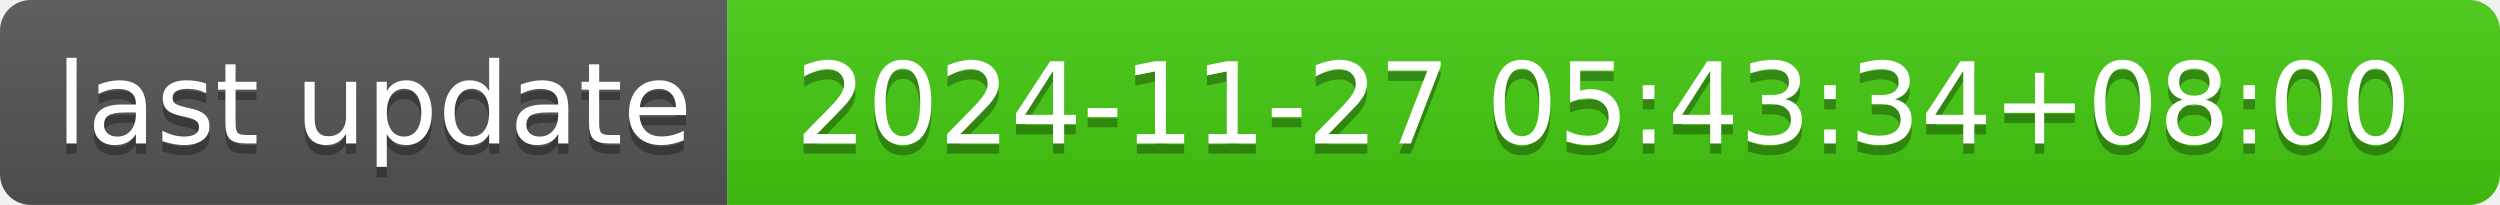
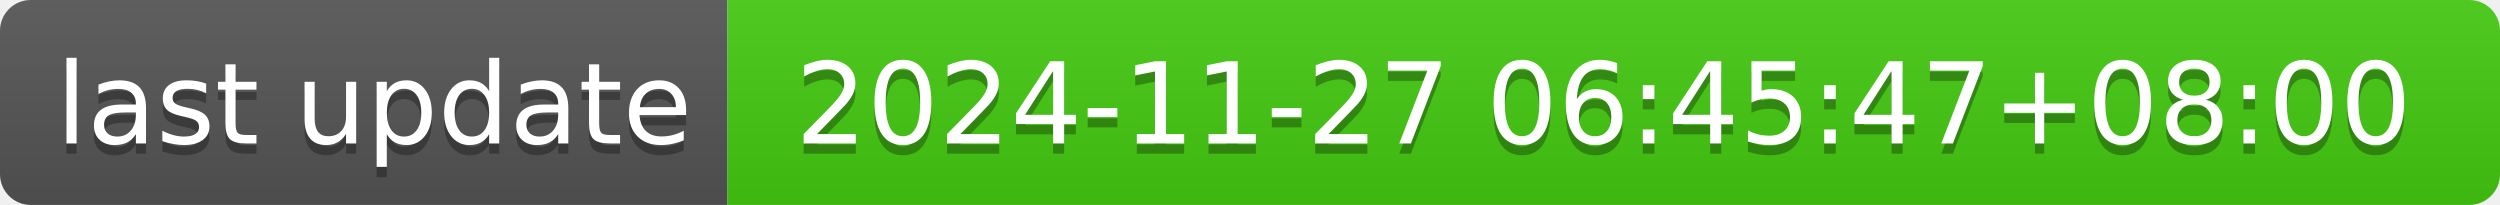
- <svg xmlns="http://www.w3.org/2000/svg" width="244" height="20" role="img" aria-label="last update: 2024-11-27 05:43:34+08:00">
+ <svg xmlns="http://www.w3.org/2000/svg" width="244" height="20" role="img" aria-label="last update: 2024-11-27 06:45:47+08:00">
  <linearGradient id="s" x2="0" y2="100%">
    <stop offset="0" stop-color="#bbb" stop-opacity=".1" />
    <stop offset="1" stop-opacity=".1" />
  </linearGradient>
  <clipPath id="r">
    <rect width="244" height="20" rx="3" fill="#fff" />
  </clipPath>
  <g clip-path="url(#r)">
    <rect width="71" height="20" fill="#555" />
    <rect x="71" width="173" height="20" fill="#4c1" />
    <rect width="244" height="20" fill="url(#s)" />
  </g>
  <g fill="#fff" text-anchor="middle" font-family="Verdana,Geneva,DejaVu Sans,sans-serif" text-rendering="geometricPrecision" font-size="110">
    <text aria-hidden="true" x="365" y="150" fill="#010101" fill-opacity=".3" transform="scale(.1)" textLength="610">last update</text>
    <text x="365" y="140" transform="scale(.1)" fill="#fff" textLength="610">last update</text>
-     <text aria-hidden="true" x="1565" y="150" fill="#010101" fill-opacity=".3" transform="scale(.1)" textLength="1630">2024-11-27 05:43:34+08:00</text>
-     <text x="1565" y="140" transform="scale(.1)" fill="#fff" textLength="1630">2024-11-27 05:43:34+08:00</text>
+     <text aria-hidden="true" x="1565" y="150" fill="#010101" fill-opacity=".3" transform="scale(.1)" textLength="1630">2024-11-27 06:45:47+08:00</text>
+     <text x="1565" y="140" transform="scale(.1)" fill="#fff" textLength="1630">2024-11-27 06:45:47+08:00</text>
  </g>
</svg>
